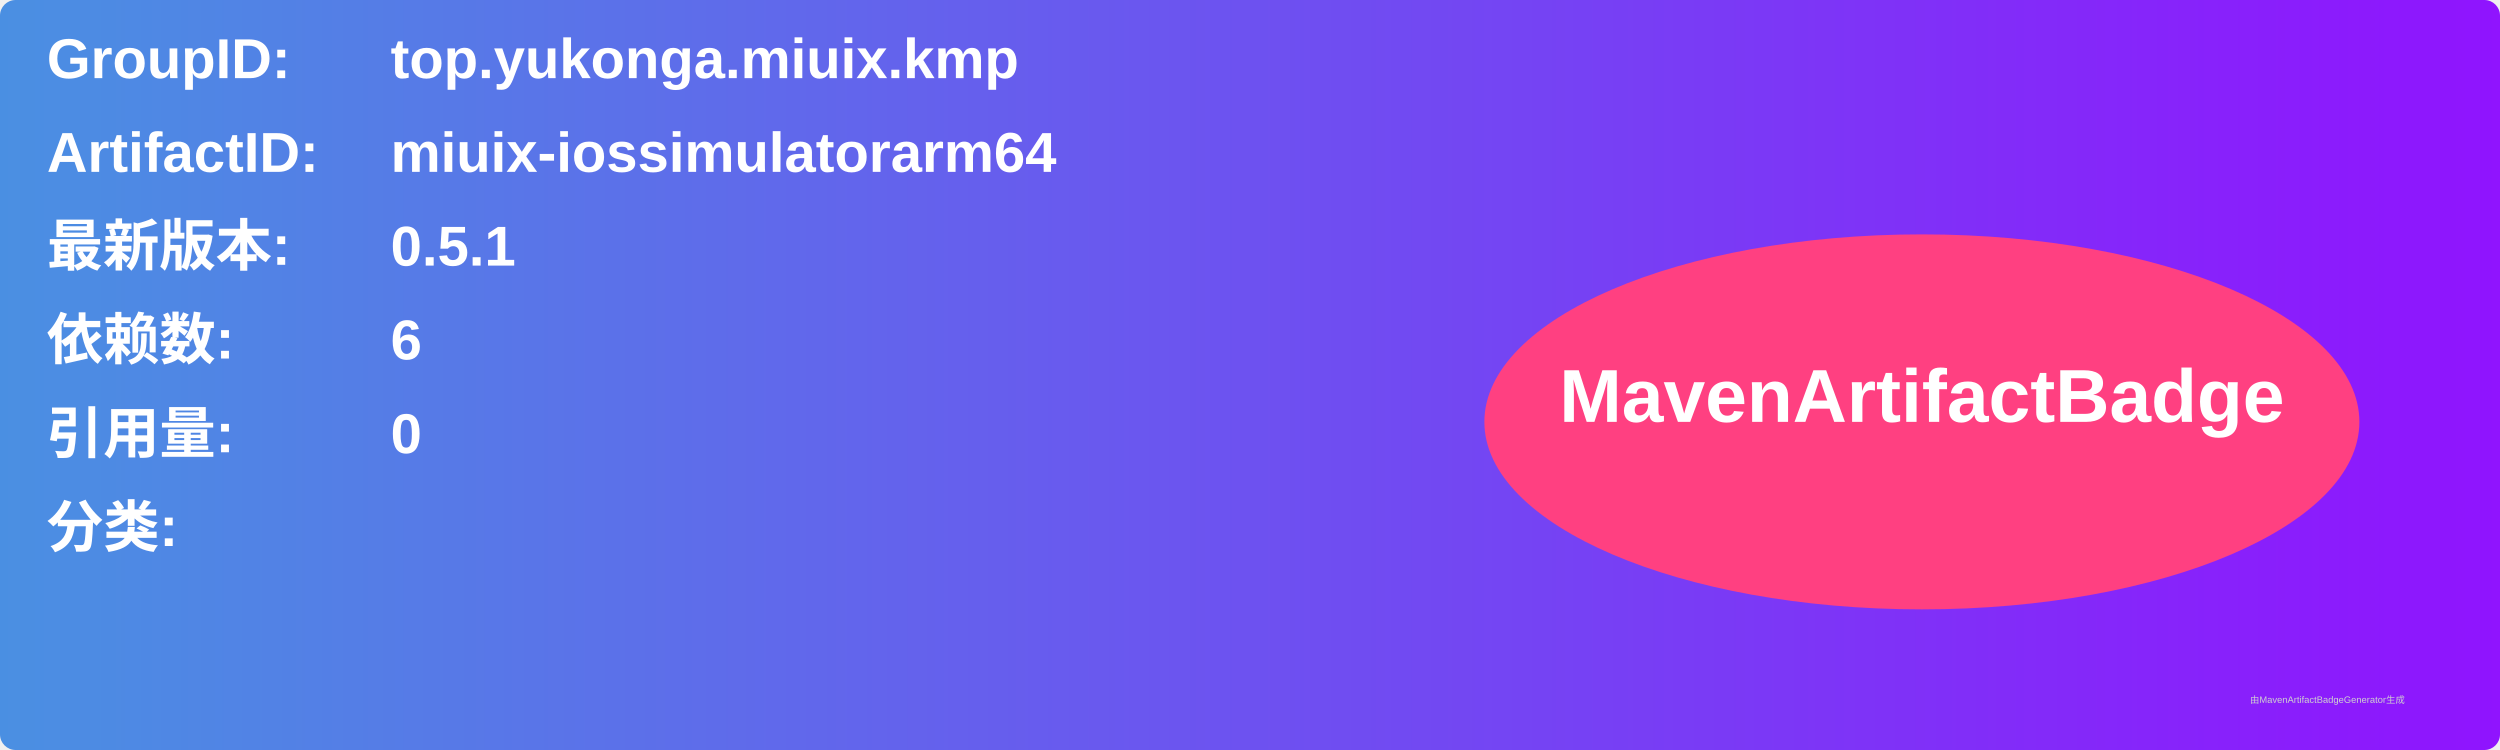
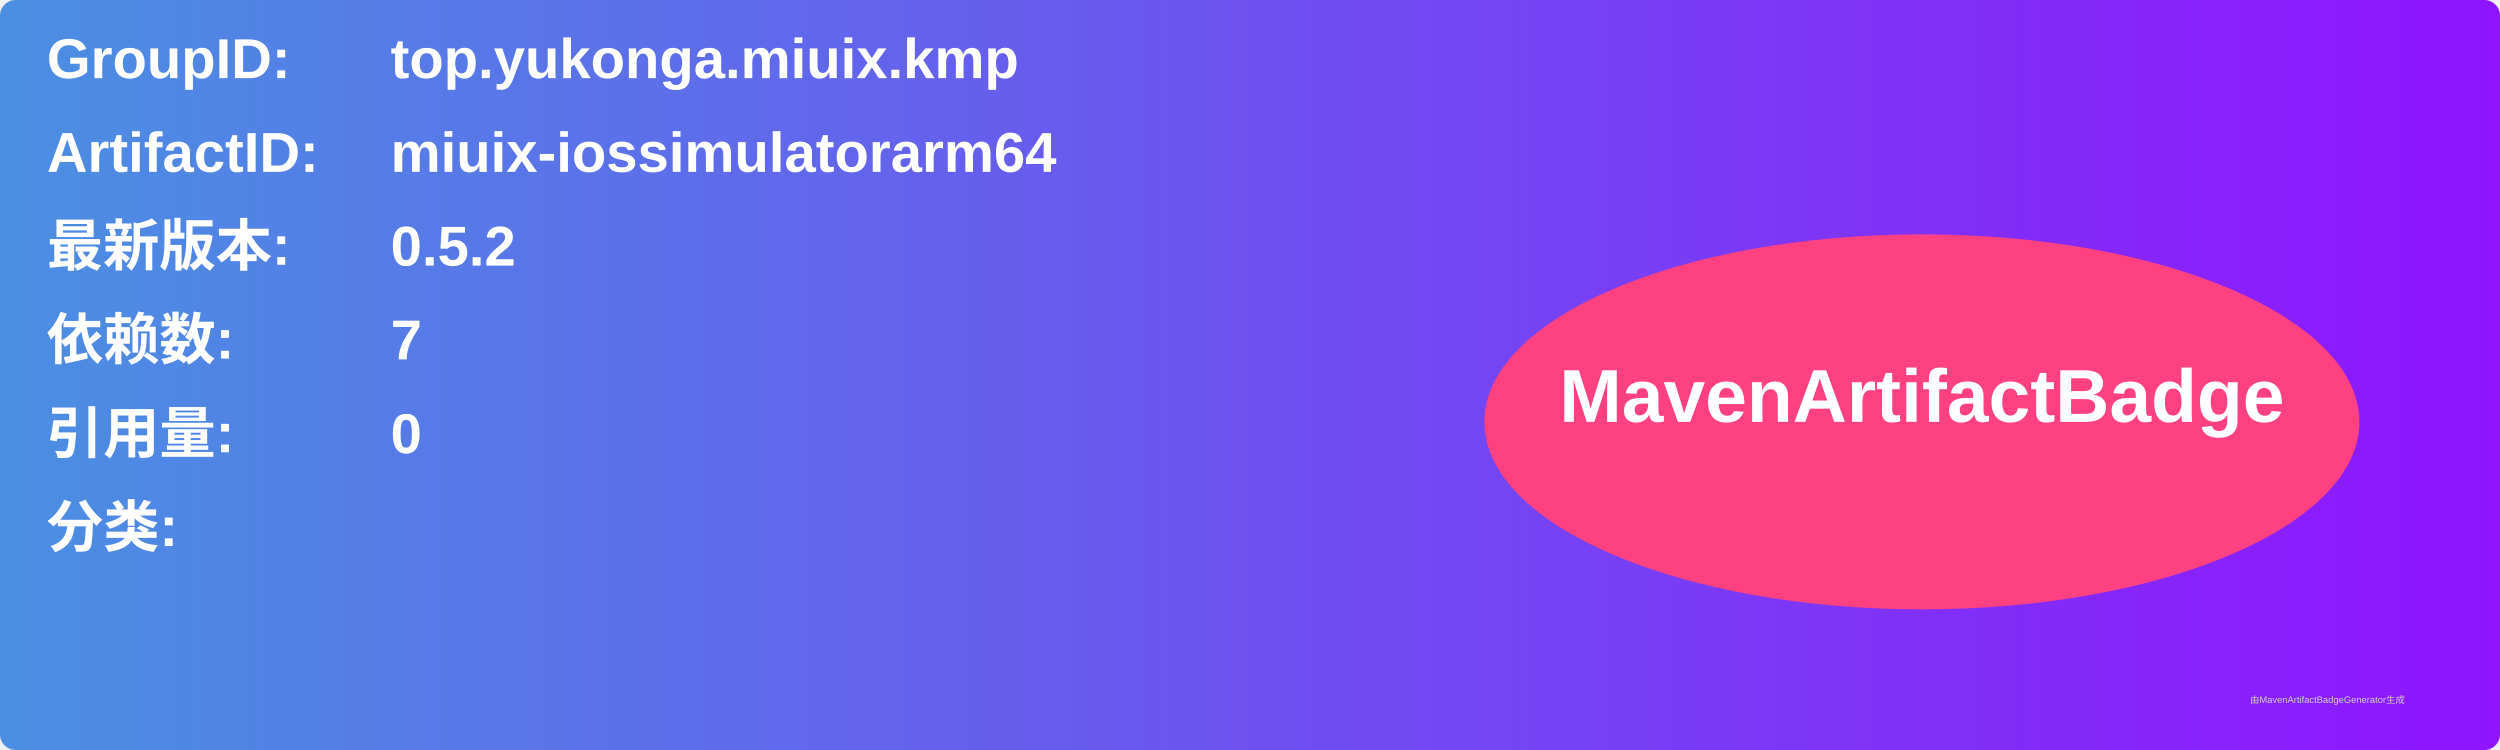
<svg xmlns="http://www.w3.org/2000/svg" width="800" height="240" viewBox="0 0 800 240">
  <linearGradient id="grad" x1="0%" y1="0%" x2="100%" y2="0%">
    <stop offset="0%" stop-color="#4a90e2" />
    <stop offset="100%" stop-color="#9013fe" />
  </linearGradient>
  <rect width="100%" height="100%" rx="5" ry="5" fill="url(#grad)" />
  <g transform="translate(15, 15)">
    <text x="0" y="10" font-family="Arial" font-size="18" fill="white" font-weight="bold" width="260">GroupID:</text>
    <text x="110" y="10" font-family="Arial" font-size="18" fill="white" font-weight="bold" width="460">top.yukonga.miuix.kmp</text>
    <text x="0" y="40" font-family="Arial" font-size="18" fill="white" font-weight="bold" width="260">ArtifactID:</text>
    <text x="110" y="40" font-family="Arial" font-size="18" fill="white" font-weight="bold" width="460">miuix-iossimulatorarm64</text>
    <text x="0" y="70" font-family="Arial" font-size="18" fill="white" font-weight="bold">最新版本:</text>
    <text x="110" y="70" font-family="Arial" font-size="18" fill="white" font-weight="bold">
-       <tspan font-weight="bold">0.5.1</tspan>
+       <tspan font-weight="bold">0.5.2</tspan>
    </text>
    <text x="0" y="100" font-family="Arial" font-size="18" fill="white" font-weight="bold">依赖数: </text>
    <text x="110" y="100" font-family="Arial" font-size="18" fill="white">
-       <tspan font-weight="bold">6</tspan>
+       <tspan font-weight="bold">7</tspan>
    </text>
    <text x="0" y="130" font-family="Arial" font-size="18" fill="white" font-weight="bold">引用量: </text>
    <text x="110" y="130" font-family="Arial" font-size="18" fill="white">
      <tspan font-weight="bold">0</tspan>
    </text>
    <text x="0" y="160" font-family="Arial" font-size="18" fill="white" font-weight="bold">分类:</text>
    <text x="10" y="190" font-family="Arial" font-size="10" fill="white">
      <tspan font-weight="bold" />
    </text>
    <ellipse cx="600" cy="120" rx="140" ry="60" fill="#ff4081" />
    <text x="600" y="120" text-anchor="middle" font-family="Arial" font-size="24" fill="white" font-weight="bold">MavenArtifactBadge</text>
  </g>
  <text x="720" y="225" font-family="Arial" font-size="3" fill="#d0d0d0">由MavenArtifactBadgeGenerator生成</text>
</svg>
